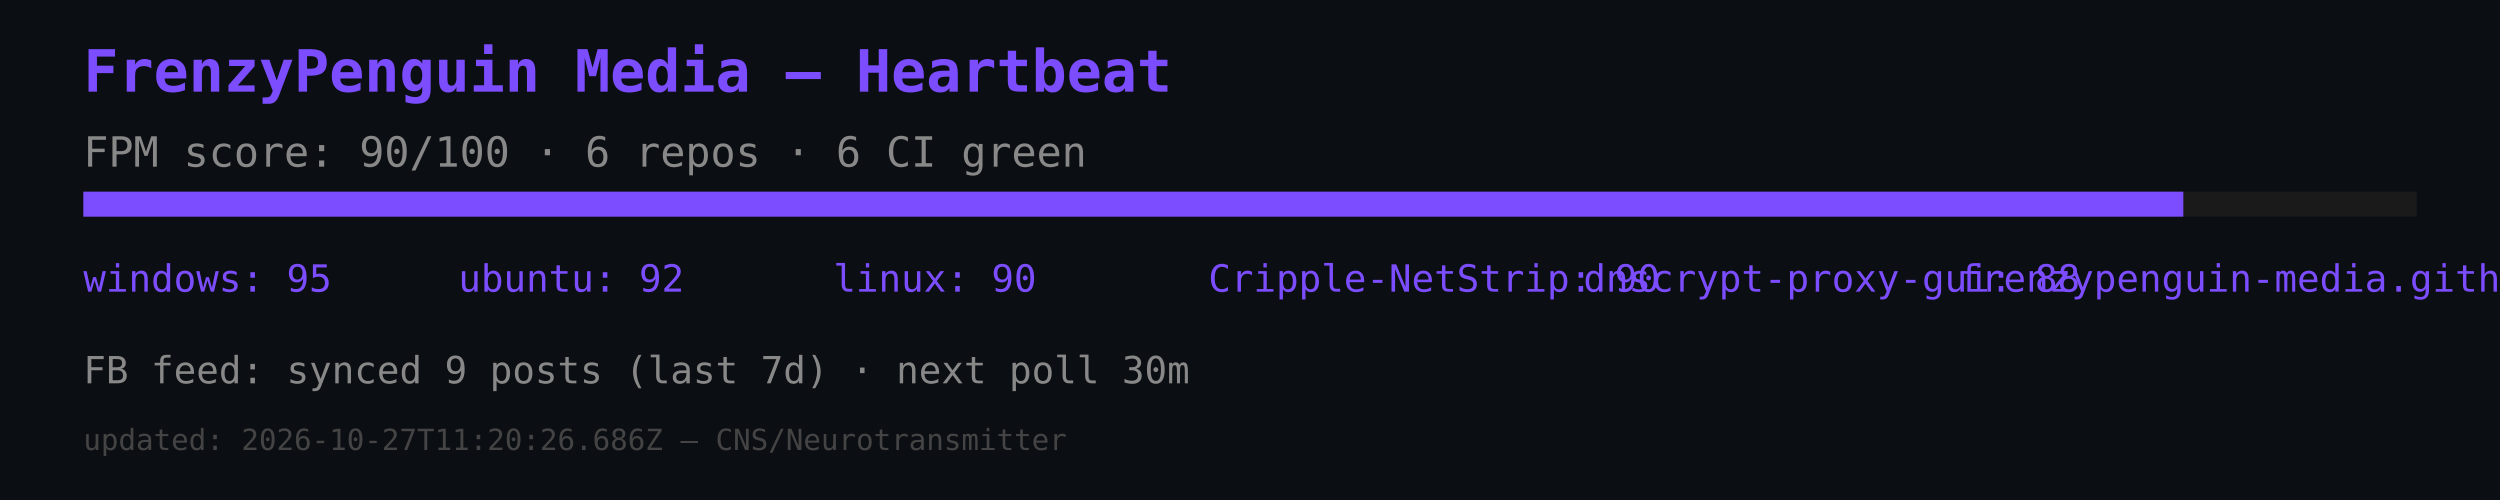
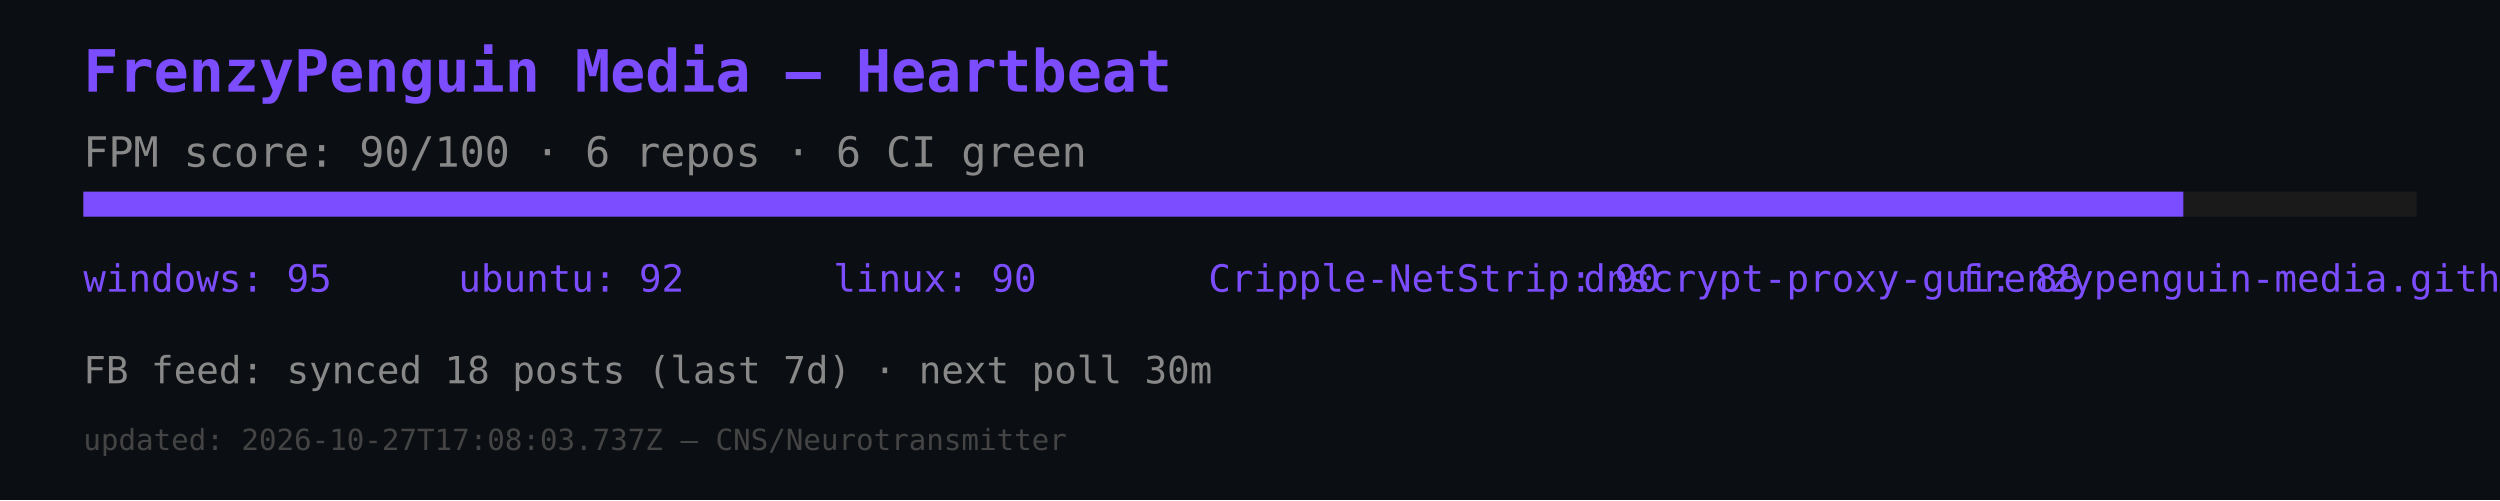
<svg xmlns="http://www.w3.org/2000/svg" width="600" height="120" viewBox="0 0 600 120">
  <rect width="600" height="120" fill="#0b0e12" />
  <text x="20" y="22" font-size="14" fill="#7c4dff" font-family="monospace" font-weight="bold">FrenzyPenguin Media — Heartbeat</text>
  <text x="20" y="40" font-size="10" fill="#888" font-family="monospace">FPM score: 90/100 · 6 repos · 6 CI green</text>
  <rect x="20" y="46" width="560" height="6" fill="#1a1a1a" />
  <rect x="20" y="46" width="504" height="6" fill="#7c4dff" />
  <text x="20" y="70" font-size="9" fill="#7c4dff" font-family="monospace">windows: 95</text>
  <text x="110" y="70" font-size="9" fill="#7c4dff" font-family="monospace">ubuntu: 92</text>
  <text x="200" y="70" font-size="9" fill="#7c4dff" font-family="monospace">linux: 90</text>
  <text x="290" y="70" font-size="9" fill="#7c4dff" font-family="monospace">Cripple-NetStrip: 90</text>
  <text x="380" y="70" font-size="9" fill="#7c4dff" font-family="monospace">dnscrypt-proxy-gui: 88</text>
  <text x="470" y="70" font-size="9" fill="#7c4dff" font-family="monospace">frenzypenguin-media.github.io: 87</text>
-   <text x="20" y="92" font-size="9" fill="#888" font-family="monospace">FB feed: synced 9 posts (last 7d) · next poll 30m</text>
-   <text x="20" y="108" font-size="7" fill="#444" font-family="monospace">updated: 2026-10-27T11:20:26.686Z — CNS/Neurotransmitter</text>
+   <text x="20" y="92" font-size="9" fill="#888" font-family="monospace">FB feed: synced 18 posts (last 7d) · next poll 30m</text>
+   <text x="20" y="108" font-size="7" fill="#444" font-family="monospace">updated: 2026-10-27T17:08:03.737Z — CNS/Neurotransmitter</text>
</svg>
